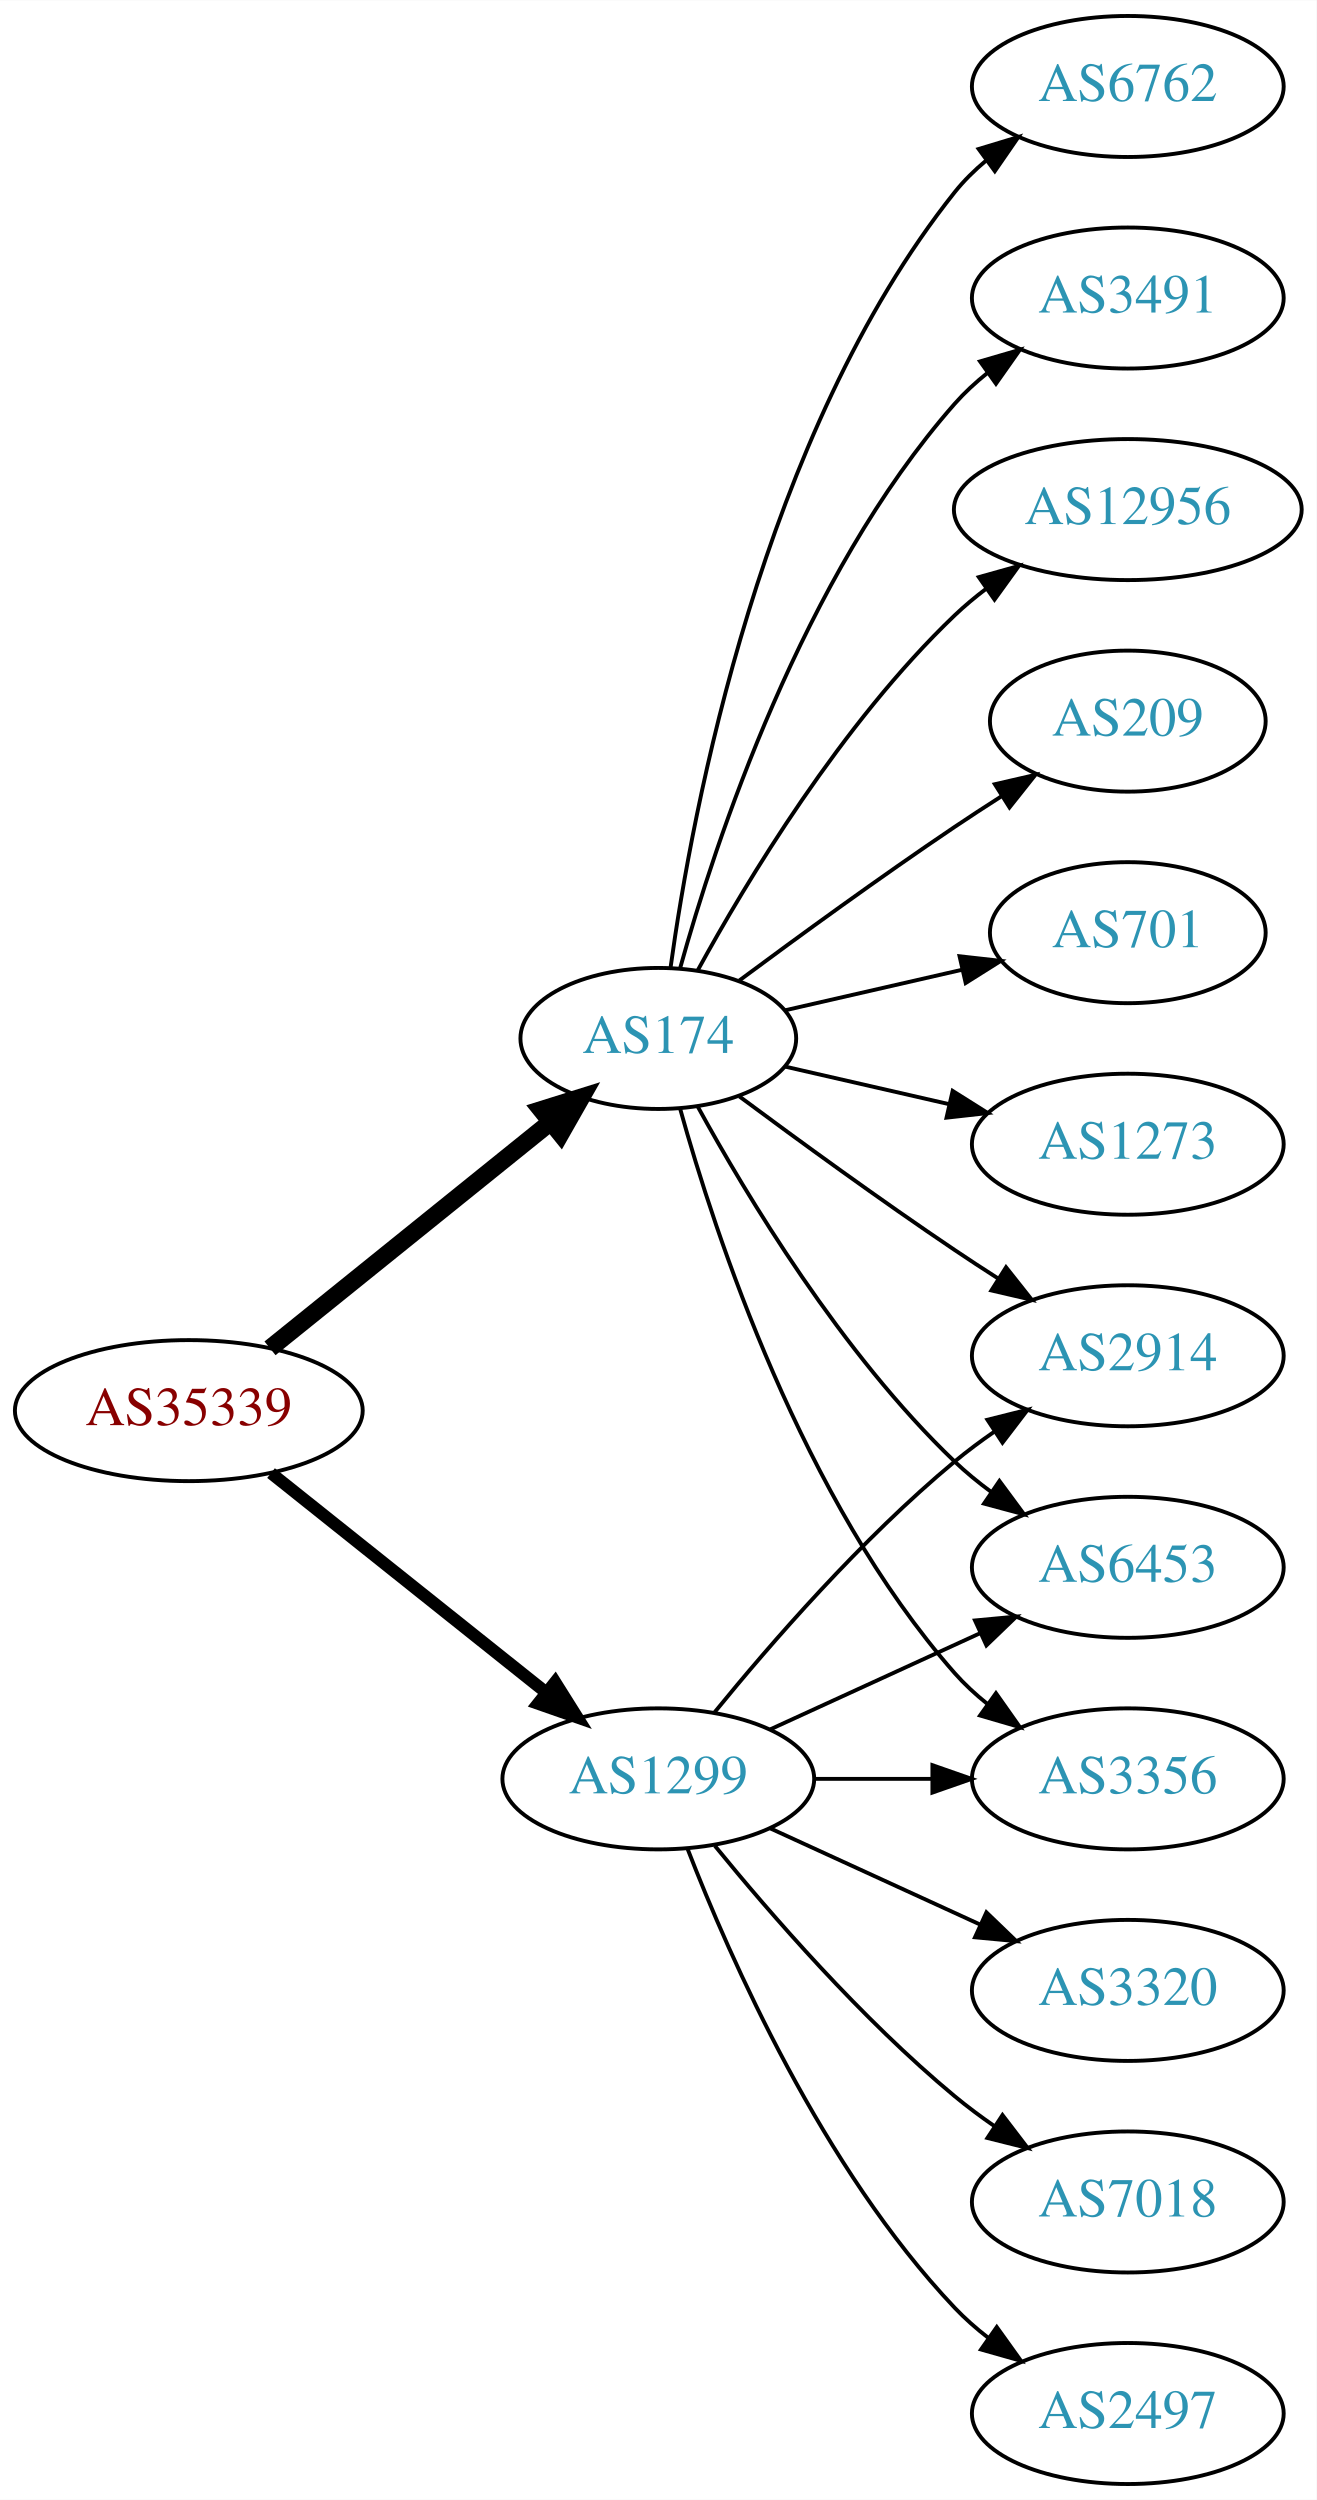
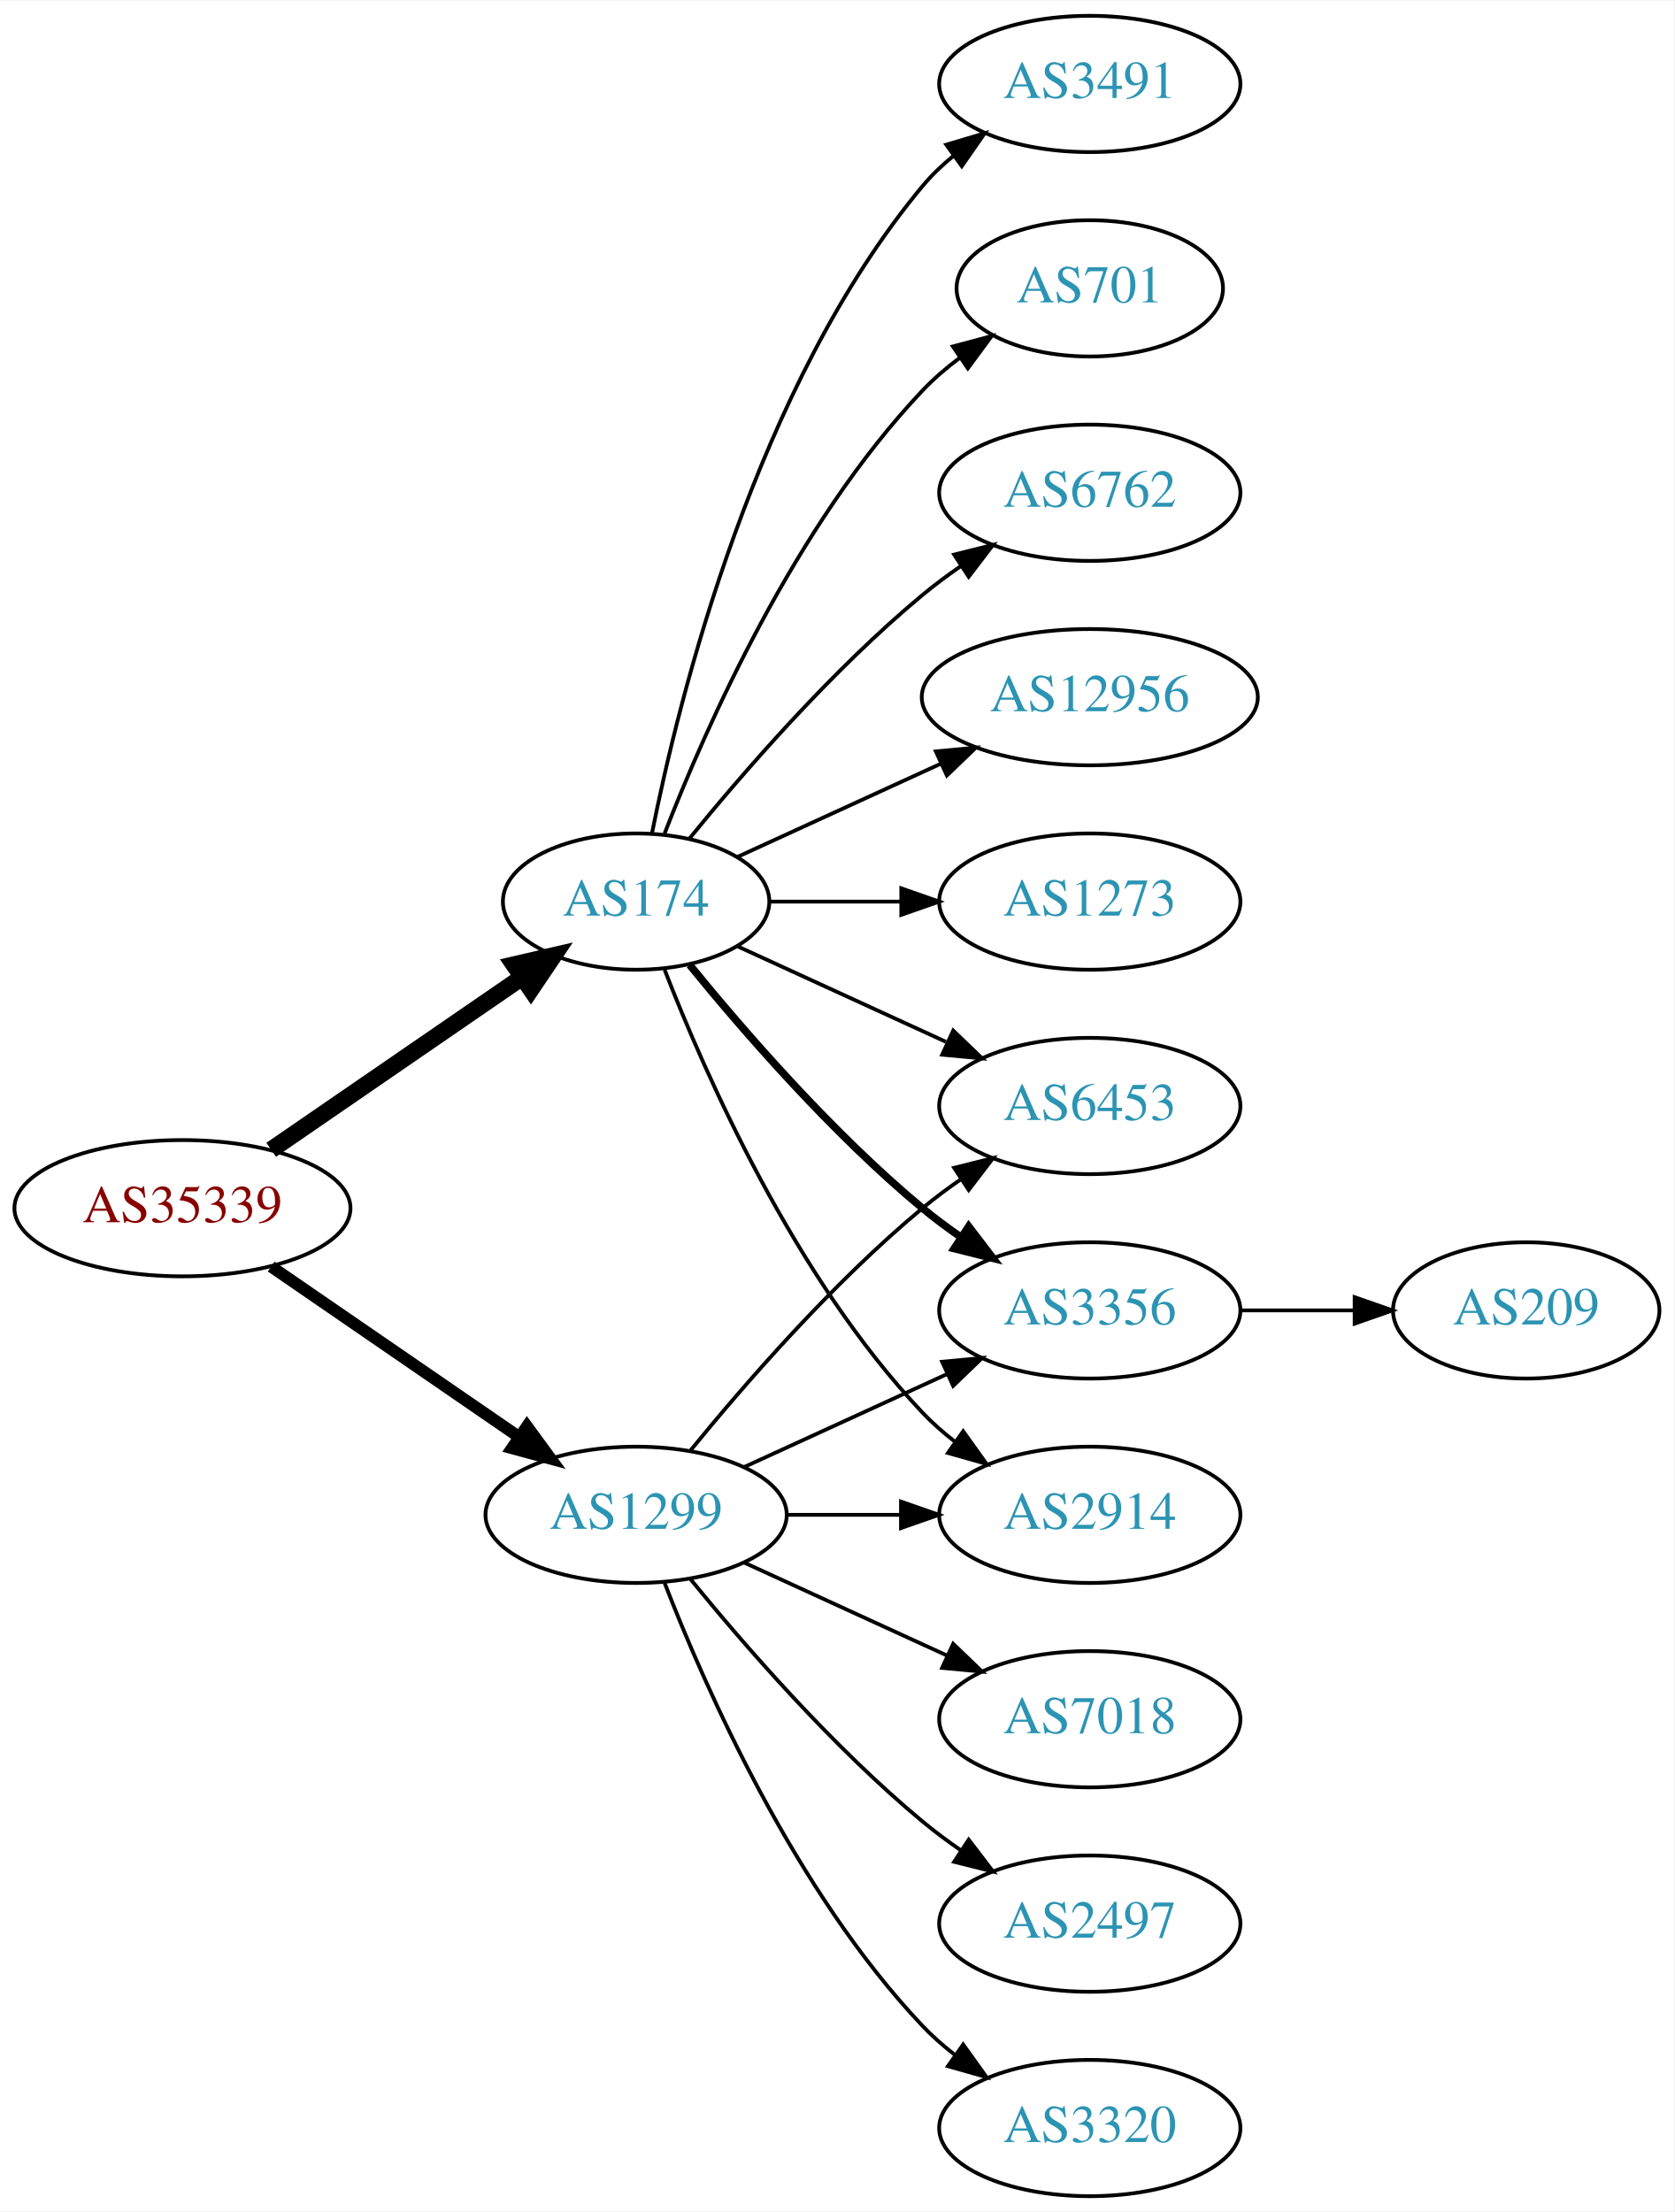
- <svg xmlns="http://www.w3.org/2000/svg" xmlns:xlink="http://www.w3.org/1999/xlink" width="336pt" height="638pt" viewBox="0.00 0.00 336.08 638.00">
-   <g id="graph0" class="graph" transform="scale(1 1) rotate(0) translate(4 634)">
-     <polygon fill="white" stroke="none" points="-4,4 -4,-634 332.077,-634 332.077,4 -4,4" />
+ <svg xmlns="http://www.w3.org/2000/svg" xmlns:xlink="http://www.w3.org/1999/xlink" width="442pt" height="584pt" viewBox="0.00 0.00 442.27 584.00">
+   <g id="graph0" class="graph" transform="scale(1 1) rotate(0) translate(4 580)">
+     <polygon fill="white" stroke="none" points="-4,4 -4,-580 438.271,-580 438.271,4 -4,4" />
    <g id="node1" class="node">
      <g id="a_node1">
        <a xlink:href="/asn/35339" xlink:title="AS35339 ~ AtNOC Clemens Zauner e.U. [AT]">
-           <ellipse fill="#ffffff" stroke="black" cx="44.196" cy="-274" rx="44.393" ry="18" />
-           <text text-anchor="middle" x="44.196" y="-270.3" font-family="Times,serif" font-size="14.00" fill="#880000">AS35339</text>
+           <ellipse fill="#ffffff" stroke="black" cx="44.196" cy="-261" rx="44.393" ry="18" />
+           <text text-anchor="middle" x="44.196" y="-257.3" font-family="Times,serif" font-size="14.00" fill="#880000">AS35339</text>
        </a>
      </g>
    </g>
    <g id="node2" class="node">
      <g id="a_node2">
        <a xlink:href="/asn/174" xlink:title="AS174 ~ Cogent Communications [US]">
-           <ellipse fill="#ffffff" stroke="black" cx="164.039" cy="-369" rx="35.194" ry="18" />
-           <text text-anchor="middle" x="164.039" y="-365.3" font-family="Times,serif" font-size="14.00" fill="#2c94b3">AS174</text>
+           <ellipse fill="#ffffff" stroke="black" cx="164.039" cy="-342" rx="35.194" ry="18" />
+           <text text-anchor="middle" x="164.039" y="-338.3" font-family="Times,serif" font-size="14.00" fill="#2c94b3">AS174</text>
        </a>
      </g>
    </g>
    <g id="edge1" class="edge">
-       <path fill="none" stroke="black" stroke-width="4.5" d="M64.92,-289.901C84.558,-305.732 114.826,-330.133 136.55,-347.646" />
-       <polygon fill="black" stroke="black" stroke-width="4.5" points="134.161,-350.778 144.418,-353.989 139.104,-344.647 134.161,-350.778" />
+       <path fill="none" stroke="black" stroke-width="4.5" d="M67.639,-276.426C86.454,-289.359 113.45,-307.915 133.927,-321.99" />
+       <polygon fill="black" stroke="black" stroke-width="4.5" points="131.789,-325.298 142.26,-327.718 136.249,-318.808 131.789,-325.298" />
    </g>
    <g id="node3" class="node">
      <g id="a_node3">
        <a xlink:href="/asn/1299" xlink:title="AS1299 ~ Telia Carrier [EU]">
          <ellipse fill="#ffffff" stroke="black" cx="164.039" cy="-180" rx="39.794" ry="18" />
          <text text-anchor="middle" x="164.039" y="-176.3" font-family="Times,serif" font-size="14.00" fill="#2c94b3">AS1299</text>
        </a>
      </g>
    </g>
    <g id="edge2" class="edge">
-       <path fill="none" stroke="black" stroke-width="3.15" d="M65.186,-258.054C84.518,-242.634 113.969,-219.141 135.512,-201.957" />
-       <polygon fill="black" stroke="black" stroke-width="3.15" points="137.708,-204.682 143.343,-195.71 133.343,-199.21 137.708,-204.682" />
+       <path fill="none" stroke="black" stroke-width="3.15" d="M67.639,-245.574C86.22,-232.802 112.781,-214.545 133.161,-200.537" />
+       <polygon fill="black" stroke="black" stroke-width="3.15" points="135.216,-203.371 141.475,-194.822 131.251,-197.602 135.216,-203.371" />
    </g>
    <g id="node4" class="node">
      <g id="a_node4">
-         <a xlink:href="/asn/6762" xlink:title="AS6762 ~ TELECOM ITALIA SPARKLE S.p.A. [IT]">
-           <ellipse fill="#ffffff" stroke="black" cx="283.881" cy="-612" rx="39.794" ry="18" />
-           <text text-anchor="middle" x="283.881" y="-608.3" font-family="Times,serif" font-size="14.00" fill="#2c94b3">AS6762</text>
+         <a xlink:href="/asn/12956" xlink:title="AS12956 ~ TELXIUS [ES]">
+           <ellipse fill="#ffffff" stroke="black" cx="283.881" cy="-396" rx="44.393" ry="18" />
+           <text text-anchor="middle" x="283.881" y="-392.3" font-family="Times,serif" font-size="14.00" fill="#2c94b3">AS12956</text>
        </a>
      </g>
    </g>
    <g id="edge3" class="edge">
-       <path fill="none" stroke="black" d="M167.178,-387.17C172.678,-426.974 190.504,-523.233 239.685,-585 242.026,-587.94 244.781,-590.649 247.747,-593.121" />
-       <polygon fill="black" stroke="black" points="245.812,-596.042 255.953,-599.11 249.939,-590.388 245.812,-596.042" />
+       <path fill="none" stroke="black" d="M190.9,-353.851C206.563,-361.028 226.835,-370.317 244.36,-378.348" />
+       <polygon fill="black" stroke="black" points="243.218,-381.675 253.767,-382.659 246.134,-375.311 243.218,-381.675" />
    </g>
    <g id="node5" class="node">
      <g id="a_node5">
+         <a xlink:href="/asn/1273" xlink:title="AS1273 ~ Vodafone Group PLC [EU]">
+           <ellipse fill="#ffffff" stroke="black" cx="283.881" cy="-342" rx="39.794" ry="18" />
+           <text text-anchor="middle" x="283.881" y="-338.3" font-family="Times,serif" font-size="14.00" fill="#2c94b3">AS1273</text>
+         </a>
+       </g>
+     </g>
+     <g id="edge4" class="edge">
+       <path fill="none" stroke="black" d="M199.44,-342C210.264,-342 222.432,-342 234.059,-342" />
+       <polygon fill="black" stroke="black" points="234.09,-345.5 244.09,-342 234.09,-338.5 234.09,-345.5" />
+     </g>
+     <g id="node6" class="node">
+       <g id="a_node6">
+         <a xlink:href="/asn/6453" xlink:title="AS6453 ~ TATA COMMUNICATIONS (AMERICA) INC [US]">
+           <ellipse fill="#ffffff" stroke="black" cx="283.881" cy="-288" rx="39.794" ry="18" />
+           <text text-anchor="middle" x="283.881" y="-284.3" font-family="Times,serif" font-size="14.00" fill="#2c94b3">AS6453</text>
+         </a>
+       </g>
+     </g>
+     <g id="edge5" class="edge">
+       <path fill="none" stroke="black" d="M190.9,-330.149C207.02,-322.762 228.023,-313.138 245.888,-304.952" />
+       <polygon fill="black" stroke="black" points="247.806,-307.923 255.439,-300.575 244.89,-301.559 247.806,-307.923" />
+     </g>
+     <g id="node7" class="node">
+       <g id="a_node7">
        <a xlink:href="/asn/3491" xlink:title="AS3491 ~ PCCW Global, Inc. [US]">
          <ellipse fill="#ffffff" stroke="black" cx="283.881" cy="-558" rx="39.794" ry="18" />
          <text text-anchor="middle" x="283.881" y="-554.3" font-family="Times,serif" font-size="14.00" fill="#2c94b3">AS3491</text>
        </a>
      </g>
    </g>
-     <g id="edge4" class="edge">
-       <path fill="none" stroke="black" d="M169.612,-386.946C178.517,-418.995 200.801,-486.842 239.685,-531 242.169,-533.821 245.019,-536.449 248.044,-538.871" />
-       <polygon fill="black" stroke="black" points="246.162,-541.828 256.334,-544.791 250.23,-536.131 246.162,-541.828" />
-     </g>
-     <g id="node6" class="node">
-       <g id="a_node6">
-         <a xlink:href="/asn/12956" xlink:title="AS12956 ~ TELXIUS [ES]">
-           <ellipse fill="#ffffff" stroke="black" cx="283.881" cy="-504" rx="44.393" ry="18" />
-           <text text-anchor="middle" x="283.881" y="-500.3" font-family="Times,serif" font-size="14.00" fill="#2c94b3">AS12956</text>
-         </a>
-       </g>
-     </g>
-     <g id="edge5" class="edge">
-       <path fill="none" stroke="black" d="M174.065,-386.321C186.548,-409.1 210.837,-449.453 239.685,-477 242.192,-479.393 244.943,-481.687 247.805,-483.855" />
-       <polygon fill="black" stroke="black" points="245.852,-486.759 256.056,-489.61 249.857,-481.018 245.852,-486.759" />
-     </g>
-     <g id="node7" class="node">
-       <g id="a_node7">
-         <a xlink:href="/asn/209" xlink:title="AS209 ~ CenturyLink Communications, LLC [US]">
-           <ellipse fill="#ffffff" stroke="black" cx="283.881" cy="-450" rx="35.194" ry="18" />
-           <text text-anchor="middle" x="283.881" y="-446.3" font-family="Times,serif" font-size="14.00" fill="#2c94b3">AS209</text>
-         </a>
-       </g>
-     </g>
    <g id="edge6" class="edge">
-       <path fill="none" stroke="black" d="M184.74,-383.81C199.642,-394.875 220.71,-410.228 239.685,-423 243.502,-425.569 247.552,-428.21 251.583,-430.786" />
-       <polygon fill="black" stroke="black" points="249.952,-433.895 260.277,-436.271 253.687,-427.975 249.952,-433.895" />
+       <path fill="none" stroke="black" d="M168.237,-360.073C175.401,-396.141 195.675,-478.125 239.685,-531 242.09,-533.889 244.886,-536.563 247.879,-539.013" />
+       <polygon fill="black" stroke="black" points="245.967,-541.95 256.122,-544.973 250.069,-536.277 245.967,-541.95" />
    </g>
    <g id="node8" class="node">
      <g id="a_node8">
-         <a xlink:href="/asn/701" xlink:title="AS701 ~ UUNET [US]">
-           <ellipse fill="#ffffff" stroke="black" cx="283.881" cy="-396" rx="35.194" ry="18" />
-           <text text-anchor="middle" x="283.881" y="-392.3" font-family="Times,serif" font-size="14.00" fill="#2c94b3">AS701</text>
+         <a xlink:href="/asn/3356" xlink:title="AS3356 ~ Level 3 Parent, LLC [US]">
+           <ellipse fill="#ffffff" stroke="black" cx="283.881" cy="-234" rx="39.794" ry="18" />
+           <text text-anchor="middle" x="283.881" y="-230.3" font-family="Times,serif" font-size="14.00" fill="#2c94b3">AS3356</text>
        </a>
      </g>
    </g>
    <g id="edge7" class="edge">
-       <path fill="none" stroke="black" d="M196.309,-376.165C210.159,-379.338 226.646,-383.115 241.497,-386.518" />
-       <polygon fill="black" stroke="black" points="240.936,-389.98 251.465,-388.802 242.499,-383.157 240.936,-389.98" />
+       <path fill="none" stroke="black" stroke-width="2" d="M178.196,-325.257C192.281,-307.961 215.84,-280.777 239.685,-261 242.901,-258.332 246.402,-255.73 249.972,-253.259" />
+       <polygon fill="black" stroke="black" stroke-width="2" points="251.896,-256.183 258.329,-247.764 248.05,-250.334 251.896,-256.183" />
    </g>
    <g id="node9" class="node">
      <g id="a_node9">
-         <a xlink:href="/asn/2914" xlink:title="AS2914 ~ NTT America, Inc. [US]">
-           <ellipse fill="#ffffff" stroke="black" cx="283.881" cy="-288" rx="39.794" ry="18" />
-           <text text-anchor="middle" x="283.881" y="-284.3" font-family="Times,serif" font-size="14.00" fill="#2c94b3">AS2914</text>
+         <a xlink:href="/asn/701" xlink:title="AS701 ~ UUNET [US]">
+           <ellipse fill="#ffffff" stroke="black" cx="283.881" cy="-504" rx="35.194" ry="18" />
+           <text text-anchor="middle" x="283.881" y="-500.3" font-family="Times,serif" font-size="14.00" fill="#2c94b3">AS701</text>
        </a>
      </g>
    </g>
    <g id="edge8" class="edge">
-       <path fill="none" stroke="black" d="M184.74,-354.19C199.642,-343.125 220.71,-327.772 239.685,-315 243.234,-312.611 246.984,-310.161 250.733,-307.758" />
-       <polygon fill="black" stroke="black" points="252.801,-310.591 259.381,-302.288 249.059,-304.675 252.801,-310.591" />
+       <path fill="none" stroke="black" d="M171.562,-359.994C182.312,-387.728 205.969,-441.429 239.685,-477 242.628,-480.105 246.001,-483.001 249.537,-485.655" />
+       <polygon fill="black" stroke="black" points="247.722,-488.654 257.956,-491.397 251.666,-482.871 247.722,-488.654" />
    </g>
    <g id="node10" class="node">
      <g id="a_node10">
-         <a xlink:href="/asn/1273" xlink:title="AS1273 ~ Vodafone Group PLC [EU]">
-           <ellipse fill="#ffffff" stroke="black" cx="283.881" cy="-342" rx="39.794" ry="18" />
-           <text text-anchor="middle" x="283.881" y="-338.3" font-family="Times,serif" font-size="14.00" fill="#2c94b3">AS1273</text>
+         <a xlink:href="/asn/2914" xlink:title="AS2914 ~ NTT America, Inc. [US]">
+           <ellipse fill="#ffffff" stroke="black" cx="283.881" cy="-180" rx="39.794" ry="18" />
+           <text text-anchor="middle" x="283.881" y="-176.3" font-family="Times,serif" font-size="14.00" fill="#2c94b3">AS2914</text>
        </a>
      </g>
    </g>
    <g id="edge9" class="edge">
-       <path fill="none" stroke="black" d="M196.309,-361.835C209.148,-358.894 224.253,-355.433 238.22,-352.233" />
-       <polygon fill="black" stroke="black" points="239.175,-355.605 248.141,-349.96 237.612,-348.781 239.175,-355.605" />
+       <path fill="none" stroke="black" d="M171.562,-324.006C182.312,-296.272 205.969,-242.571 239.685,-207 242.271,-204.272 245.188,-201.706 248.257,-199.323" />
+       <polygon fill="black" stroke="black" points="250.435,-202.07 256.605,-193.457 246.411,-196.342 250.435,-202.07" />
    </g>
    <g id="node11" class="node">
      <g id="a_node11">
-         <a xlink:href="/asn/6453" xlink:title="AS6453 ~ TATA COMMUNICATIONS (AMERICA) INC [US]">
-           <ellipse fill="#ffffff" stroke="black" cx="283.881" cy="-234" rx="39.794" ry="18" />
-           <text text-anchor="middle" x="283.881" y="-230.3" font-family="Times,serif" font-size="14.00" fill="#2c94b3">AS6453</text>
+         <a xlink:href="/asn/6762" xlink:title="AS6762 ~ TELECOM ITALIA SPARKLE S.p.A. [IT]">
+           <ellipse fill="#ffffff" stroke="black" cx="283.881" cy="-450" rx="39.794" ry="18" />
+           <text text-anchor="middle" x="283.881" y="-446.3" font-family="Times,serif" font-size="14.00" fill="#2c94b3">AS6762</text>
        </a>
      </g>
    </g>
    <g id="edge10" class="edge">
-       <path fill="none" stroke="black" d="M174.065,-351.679C186.548,-328.9 210.837,-288.547 239.685,-261 242.553,-258.261 245.742,-255.653 249.051,-253.215" />
-       <polygon fill="black" stroke="black" points="251.114,-256.044 257.411,-247.523 247.175,-250.258 251.114,-256.044" />
-     </g>
-     <g id="node12" class="node">
-       <g id="a_node12">
-         <a xlink:href="/asn/3356" xlink:title="AS3356 ~ Level 3 Parent, LLC [US]">
-           <ellipse fill="#ffffff" stroke="black" cx="283.881" cy="-180" rx="39.794" ry="18" />
-           <text text-anchor="middle" x="283.881" y="-176.3" font-family="Times,serif" font-size="14.00" fill="#2c94b3">AS3356</text>
-         </a>
-       </g>
-     </g>
-     <g id="edge11" class="edge">
-       <path fill="none" stroke="black" d="M169.612,-351.054C178.517,-319.005 200.801,-251.158 239.685,-207 242.169,-204.179 245.019,-201.551 248.044,-199.129" />
-       <polygon fill="black" stroke="black" points="250.23,-201.869 256.334,-193.209 246.162,-196.172 250.23,-201.869" />
+       <path fill="none" stroke="black" d="M178.196,-358.743C192.281,-376.039 215.84,-403.223 239.685,-423 242.901,-425.668 246.402,-428.27 249.972,-430.741" />
+       <polygon fill="black" stroke="black" points="248.05,-433.666 258.329,-436.236 251.896,-427.817 248.05,-433.666" />
    </g>
    <g id="edge17" class="edge">
      <path fill="none" stroke="black" d="M178.458,-197.065C192.572,-214.375 215.987,-241.345 239.685,-261 242.901,-263.668 246.402,-266.27 249.972,-268.741" />
      <polygon fill="black" stroke="black" points="248.05,-271.666 258.329,-274.236 251.896,-265.817 248.05,-271.666" />
    </g>
-     <g id="edge15" class="edge">
+     <g id="edge12" class="edge">
      <path fill="none" stroke="black" d="M192.667,-192.661C208.624,-199.973 228.895,-209.261 246.178,-217.181" />
      <polygon fill="black" stroke="black" points="244.876,-220.435 255.425,-221.419 247.793,-214.071 244.876,-220.435" />
    </g>
-     <g id="edge13" class="edge">
+     <g id="edge16" class="edge">
      <path fill="none" stroke="black" d="M203.951,-180C213.505,-180 223.854,-180 233.817,-180" />
      <polygon fill="black" stroke="black" points="234.009,-183.5 244.009,-180 234.009,-176.5 234.009,-183.5" />
    </g>
    <g id="node13" class="node">
      <g id="a_node13">
-         <a xlink:href="/asn/3320" xlink:title="AS3320 ~ DTAG [DE]">
+         <a xlink:href="/asn/7018" xlink:title="AS7018 ~ AT&amp;T Services, Inc. [US]">
          <ellipse fill="#ffffff" stroke="black" cx="283.881" cy="-126" rx="39.794" ry="18" />
-           <text text-anchor="middle" x="283.881" y="-122.3" font-family="Times,serif" font-size="14.00" fill="#2c94b3">AS3320</text>
+           <text text-anchor="middle" x="283.881" y="-122.3" font-family="Times,serif" font-size="14.00" fill="#2c94b3">AS7018</text>
        </a>
      </g>
    </g>
-     <g id="edge12" class="edge">
+     <g id="edge13" class="edge">
      <path fill="none" stroke="black" d="M192.667,-167.339C208.624,-160.027 228.895,-150.739 246.178,-142.819" />
      <polygon fill="black" stroke="black" points="247.793,-145.929 255.425,-138.581 244.876,-139.565 247.793,-145.929" />
    </g>
    <g id="node14" class="node">
      <g id="a_node14">
-         <a xlink:href="/asn/7018" xlink:title="AS7018 ~ AT&amp;T Services, Inc. [US]">
+         <a xlink:href="/asn/2497" xlink:title="AS2497 ~ Internet Initiative Japan Inc. [JP]">
          <ellipse fill="#ffffff" stroke="black" cx="283.881" cy="-72" rx="39.794" ry="18" />
-           <text text-anchor="middle" x="283.881" y="-68.3" font-family="Times,serif" font-size="14.00" fill="#2c94b3">AS7018</text>
+           <text text-anchor="middle" x="283.881" y="-68.3" font-family="Times,serif" font-size="14.00" fill="#2c94b3">AS2497</text>
        </a>
      </g>
    </g>
    <g id="edge14" class="edge">
      <path fill="none" stroke="black" d="M178.458,-162.935C192.572,-145.625 215.987,-118.655 239.685,-99 242.901,-96.332 246.402,-93.73 249.972,-91.259" />
      <polygon fill="black" stroke="black" points="251.896,-94.183 258.329,-85.764 248.05,-88.334 251.896,-94.183" />
    </g>
    <g id="node15" class="node">
      <g id="a_node15">
-         <a xlink:href="/asn/2497" xlink:title="AS2497 ~ Internet Initiative Japan Inc. [JP]">
+         <a xlink:href="/asn/3320" xlink:title="AS3320 ~ DTAG [DE]">
          <ellipse fill="#ffffff" stroke="black" cx="283.881" cy="-18" rx="39.794" ry="18" />
-           <text text-anchor="middle" x="283.881" y="-14.3" font-family="Times,serif" font-size="14.00" fill="#2c94b3">AS2497</text>
+           <text text-anchor="middle" x="283.881" y="-14.3" font-family="Times,serif" font-size="14.00" fill="#2c94b3">AS3320</text>
        </a>
      </g>
    </g>
-     <g id="edge16" class="edge">
+     <g id="edge15" class="edge">
      <path fill="none" stroke="black" d="M171.562,-162.006C182.312,-134.272 205.969,-80.571 239.685,-45 242.271,-42.272 245.188,-39.706 248.257,-37.323" />
      <polygon fill="black" stroke="black" points="250.435,-40.069 256.605,-31.457 246.411,-34.342 250.435,-40.069" />
    </g>
+     <g id="node12" class="node">
+       <g id="a_node12">
+         <a xlink:href="/asn/209" xlink:title="AS209 ~ CenturyLink Communications, LLC [US]">
+           <ellipse fill="#ffffff" stroke="black" cx="399.174" cy="-234" rx="35.194" ry="18" />
+           <text text-anchor="middle" x="399.174" y="-230.3" font-family="Times,serif" font-size="14.00" fill="#2c94b3">AS209</text>
+         </a>
+       </g>
+     </g>
+     <g id="edge11" class="edge">
+       <path fill="none" stroke="black" d="M323.553,-234C333.259,-234 343.749,-234 353.712,-234" />
+       <polygon fill="black" stroke="black" points="353.849,-237.5 363.849,-234 353.849,-230.5 353.849,-237.5" />
+     </g>
  </g>
</svg>
